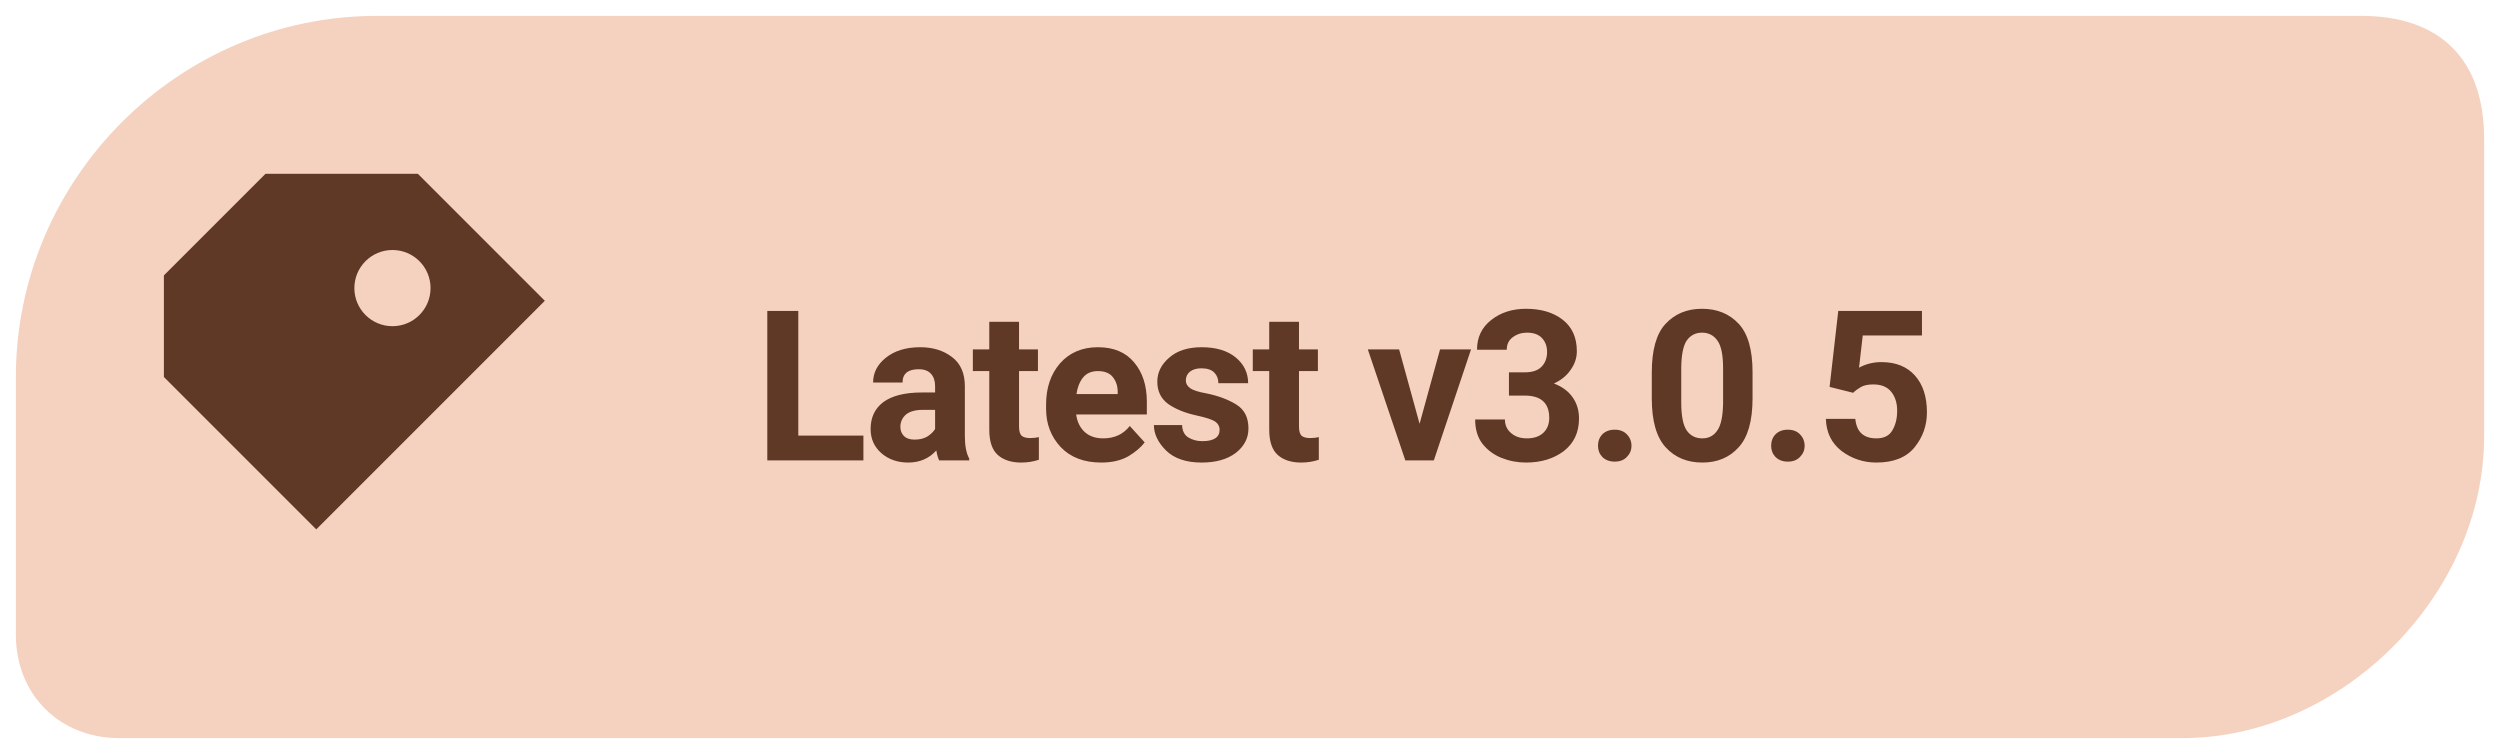
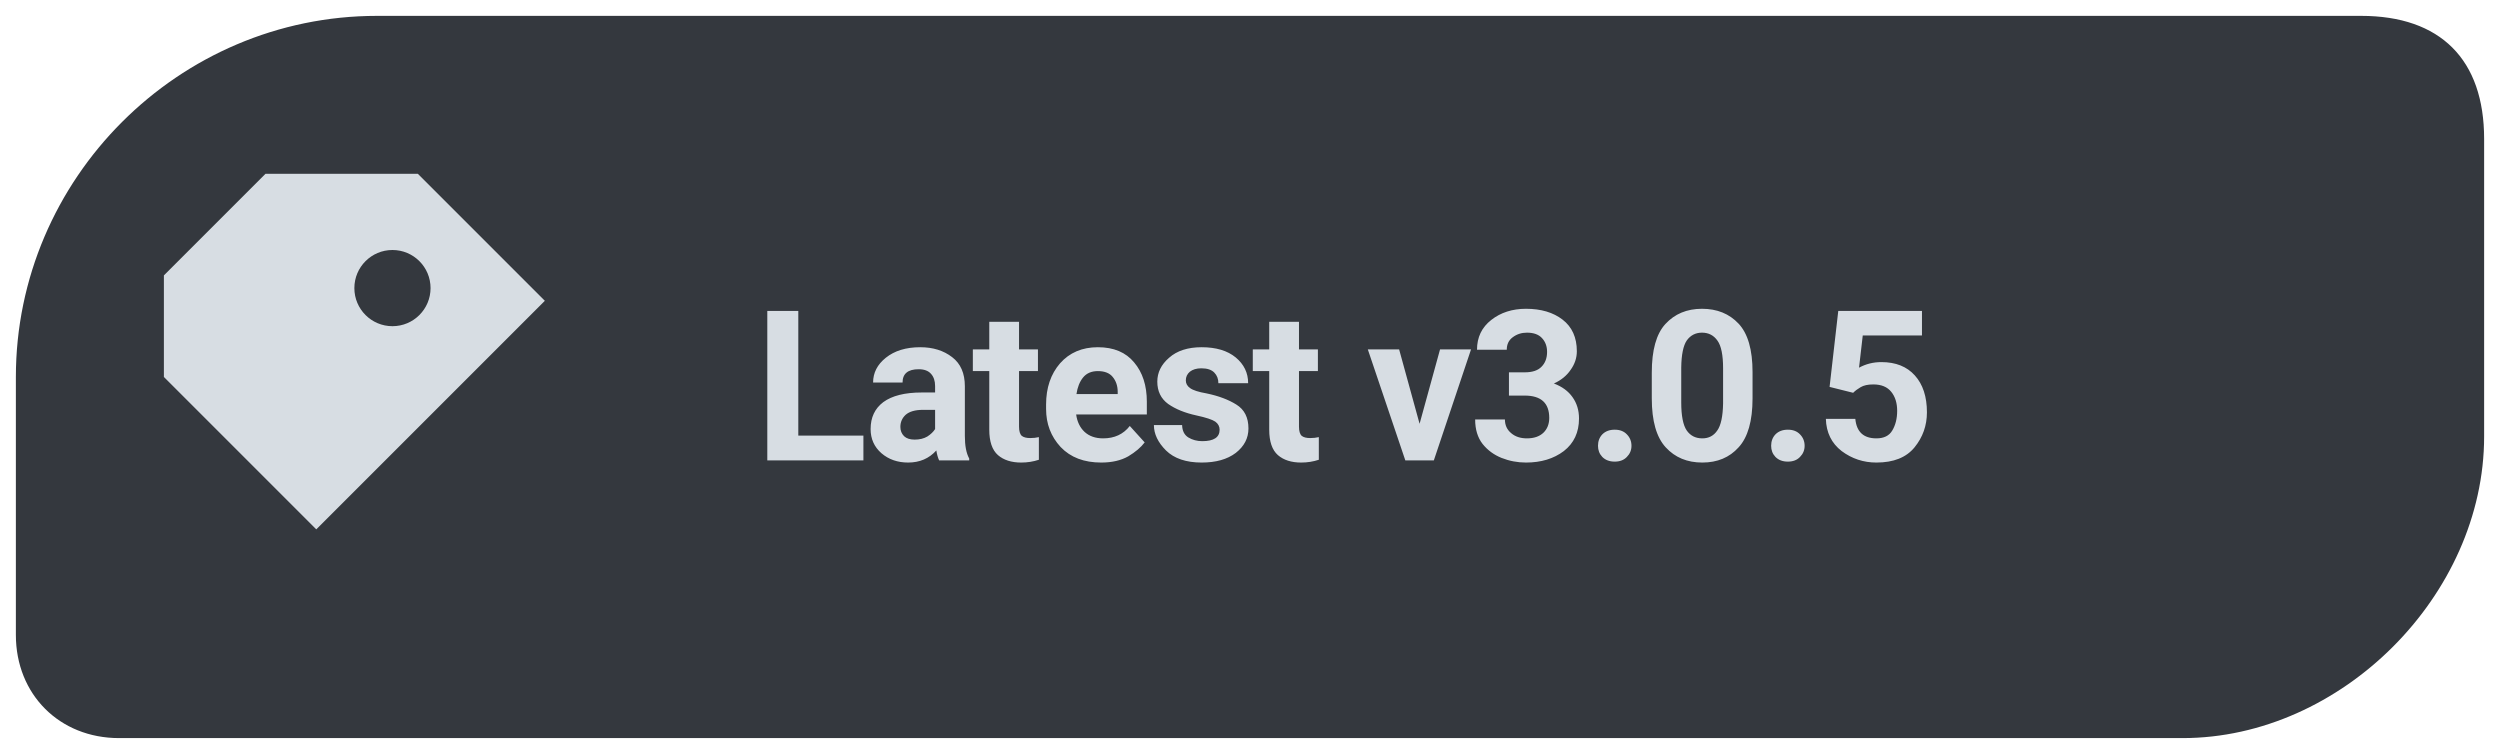
<svg xmlns="http://www.w3.org/2000/svg" width="126" height="38" viewBox="0 0 126 38" role="img" aria-label="Latest release v3.0.5">
-   <path d="M 19 .8 C 9 .8 .8 9 .8 19 V 32 C .8 35 3 37.2 6 37.2 H 110 C 118 37.2 125.2 30 125.2 22 V 7 C 125.2 3 123 .8 119 .8 Z" fill="#F5D2BF" />
-   <g transform="translate(18.5 19) scale(1.28)" style="color:#603826">
+   <path d="M 19 .8 C 9 .8 .8 9 .8 19 V 32 C .8 35 3 37.2 6 37.2 H 110 C 118 37.2 125.2 30 125.2 22 V 7 C 125.2 3 123 .8 119 .8 Z" fill="#34383E" />
+   <g transform="translate(18.5 19) scale(1.28)" style="color:#D7DDE3">
    <path d="M-4 -8 h6 l5 5 -9 9 -6 -6 v-4 Z M1 -5 a1.5 1.5 0 1 0 0 3 A1.5 1.5 0 0 0 1 -5 Z" fill="currentColor" />
  </g>
-   <text x="38" y="23.2" font-family="system-ui,-apple-system,'Segoe UI',Roboto,Arial,sans-serif" font-size="10.6" font-weight="650" letter-spacing="-.22" fill="#603826">Latest v3.0.5</text>
+   <text x="38" y="23.2" font-family="system-ui,-apple-system,'Segoe UI',Roboto,Arial,sans-serif" font-size="10.6" font-weight="650" letter-spacing="-.22" fill="#D7DDE3">Latest v3.0.5</text>
</svg>
